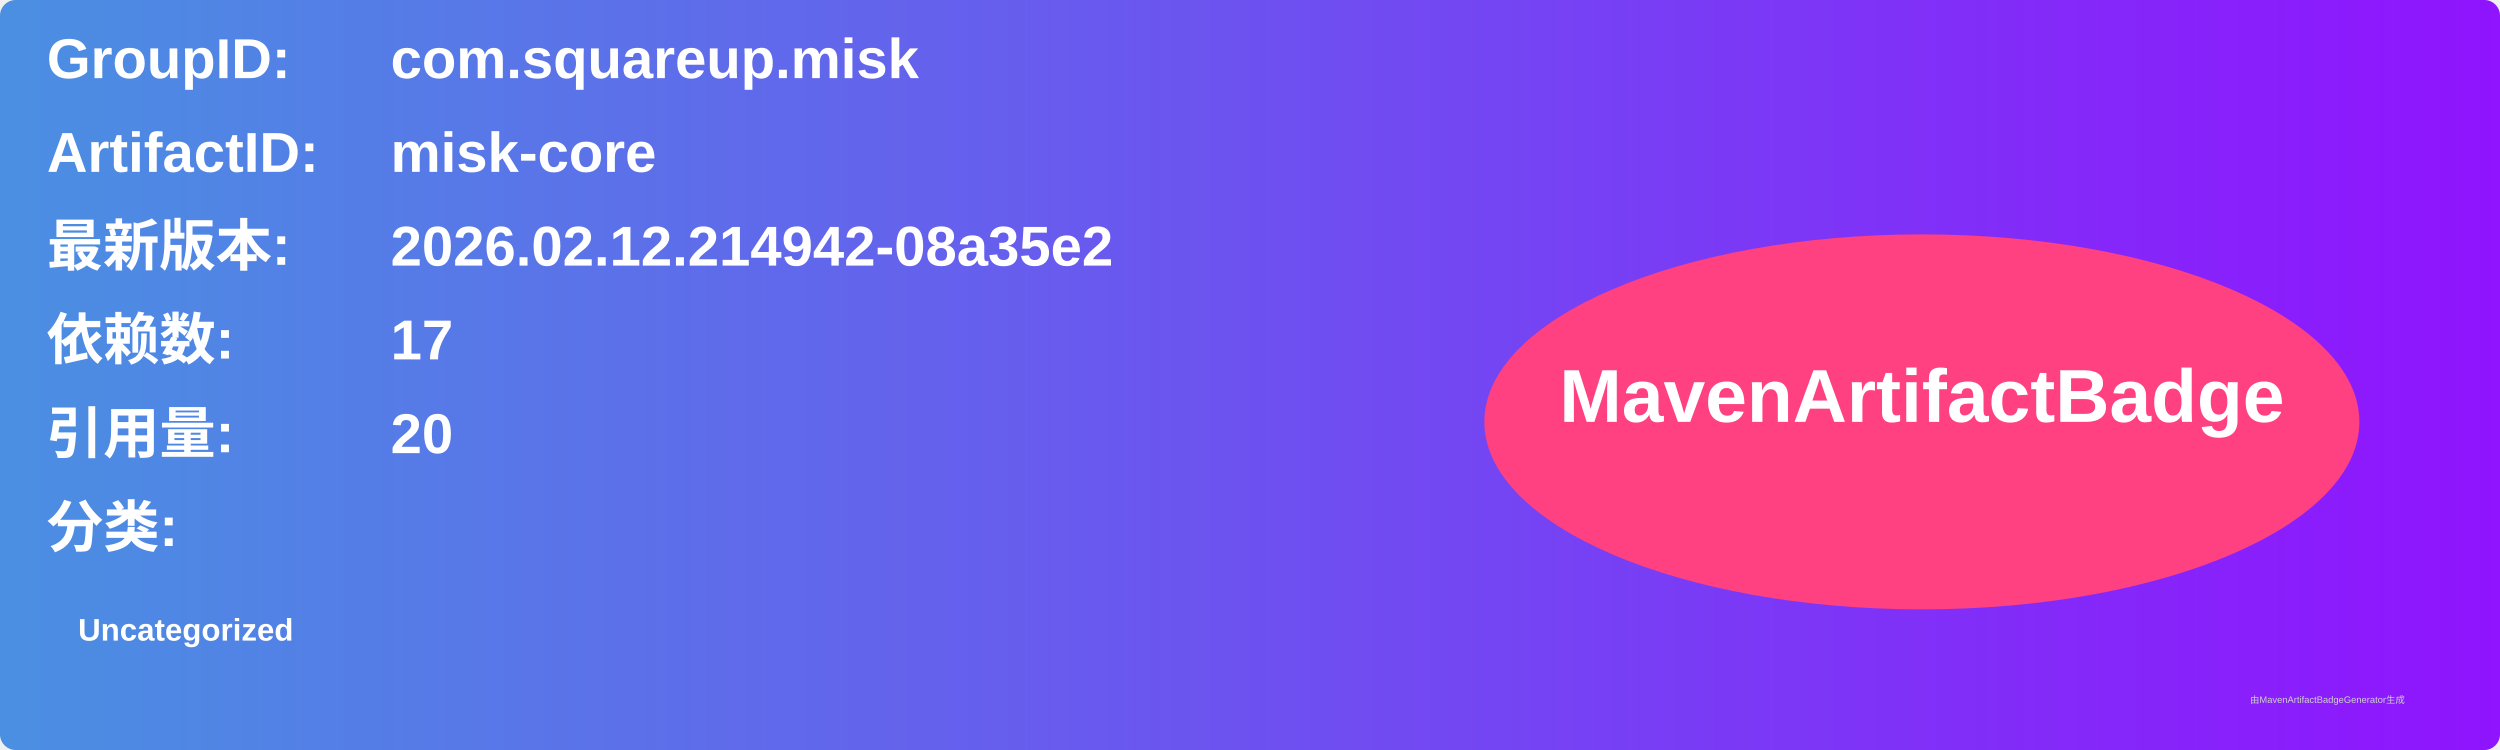
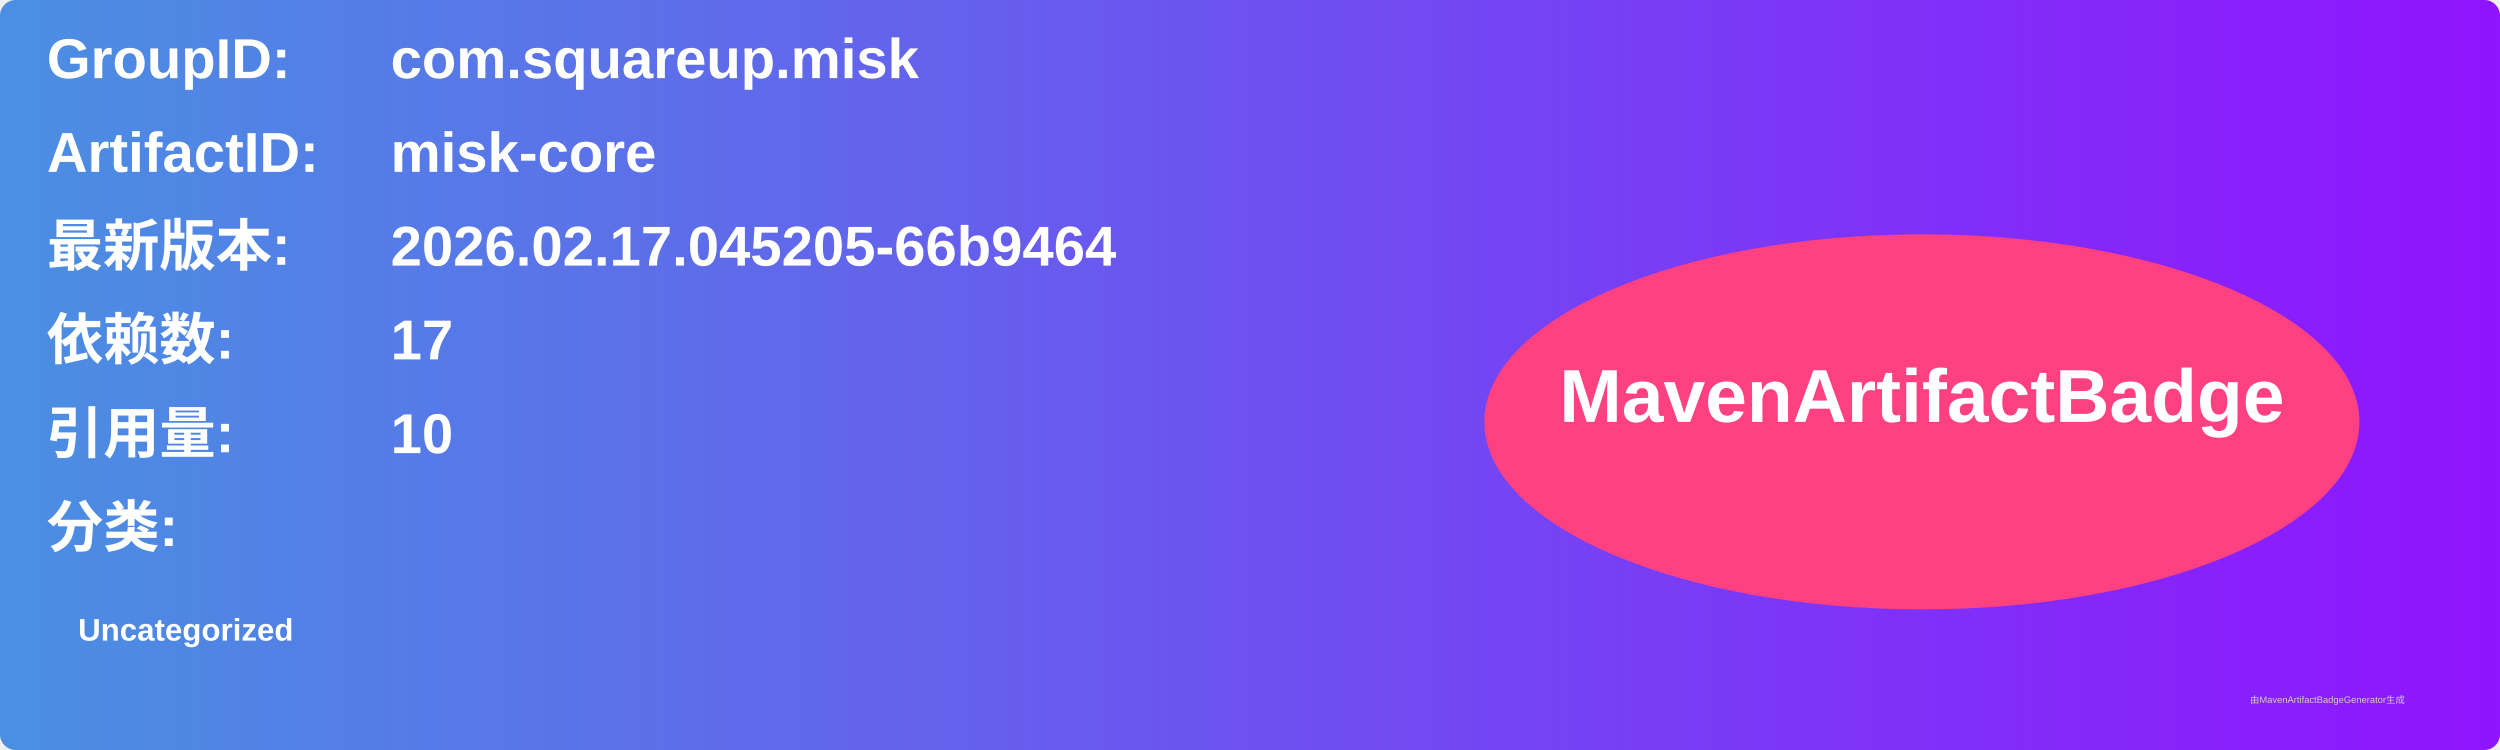
<svg xmlns="http://www.w3.org/2000/svg" width="800" height="240" viewBox="0 0 800 240">
  <linearGradient id="grad" x1="0%" y1="0%" x2="100%" y2="0%">
    <stop offset="0%" stop-color="#4a90e2" />
    <stop offset="100%" stop-color="#9013fe" />
  </linearGradient>
  <rect width="100%" height="100%" rx="5" ry="5" fill="url(#grad)" />
  <g transform="translate(15, 15)">
    <text x="0" y="10" font-family="Arial" font-size="18" fill="white" font-weight="bold" width="260">GroupID:</text>
    <text x="110" y="10" font-family="Arial" font-size="18" fill="white" font-weight="bold" width="460">com.squareup.misk</text>
    <text x="0" y="40" font-family="Arial" font-size="18" fill="white" font-weight="bold" width="260">ArtifactID:</text>
    <text x="110" y="40" font-family="Arial" font-size="18" fill="white" font-weight="bold" width="460">misk-core</text>
    <text x="0" y="70" font-family="Arial" font-size="18" fill="white" font-weight="bold">最新版本:</text>
    <text x="110" y="70" font-family="Arial" font-size="18" fill="white" font-weight="bold">
-       <tspan font-weight="bold">2026.02.12.214942-08a35e2</tspan>
+       <tspan font-weight="bold">2026.02.17.045205-66b9464</tspan>
    </text>
    <text x="0" y="100" font-family="Arial" font-size="18" fill="white" font-weight="bold">依赖数: </text>
    <text x="110" y="100" font-family="Arial" font-size="18" fill="white">
      <tspan font-weight="bold">17</tspan>
    </text>
    <text x="0" y="130" font-family="Arial" font-size="18" fill="white" font-weight="bold">引用量: </text>
    <text x="110" y="130" font-family="Arial" font-size="18" fill="white">
-       <tspan font-weight="bold">20</tspan>
+       <tspan font-weight="bold">10</tspan>
    </text>
    <text x="0" y="160" font-family="Arial" font-size="18" fill="white" font-weight="bold">分类:</text>
    <text x="10" y="190" font-family="Arial" font-size="10" fill="white">
      <tspan font-weight="bold">Uncategorized</tspan>
    </text>
    <ellipse cx="600" cy="120" rx="140" ry="60" fill="#ff4081" />
    <text x="600" y="120" text-anchor="middle" font-family="Arial" font-size="24" fill="white" font-weight="bold">MavenArtifactBadge</text>
  </g>
  <text x="720" y="225" font-family="Arial" font-size="3" fill="#d0d0d0">由MavenArtifactBadgeGenerator生成</text>
</svg>
